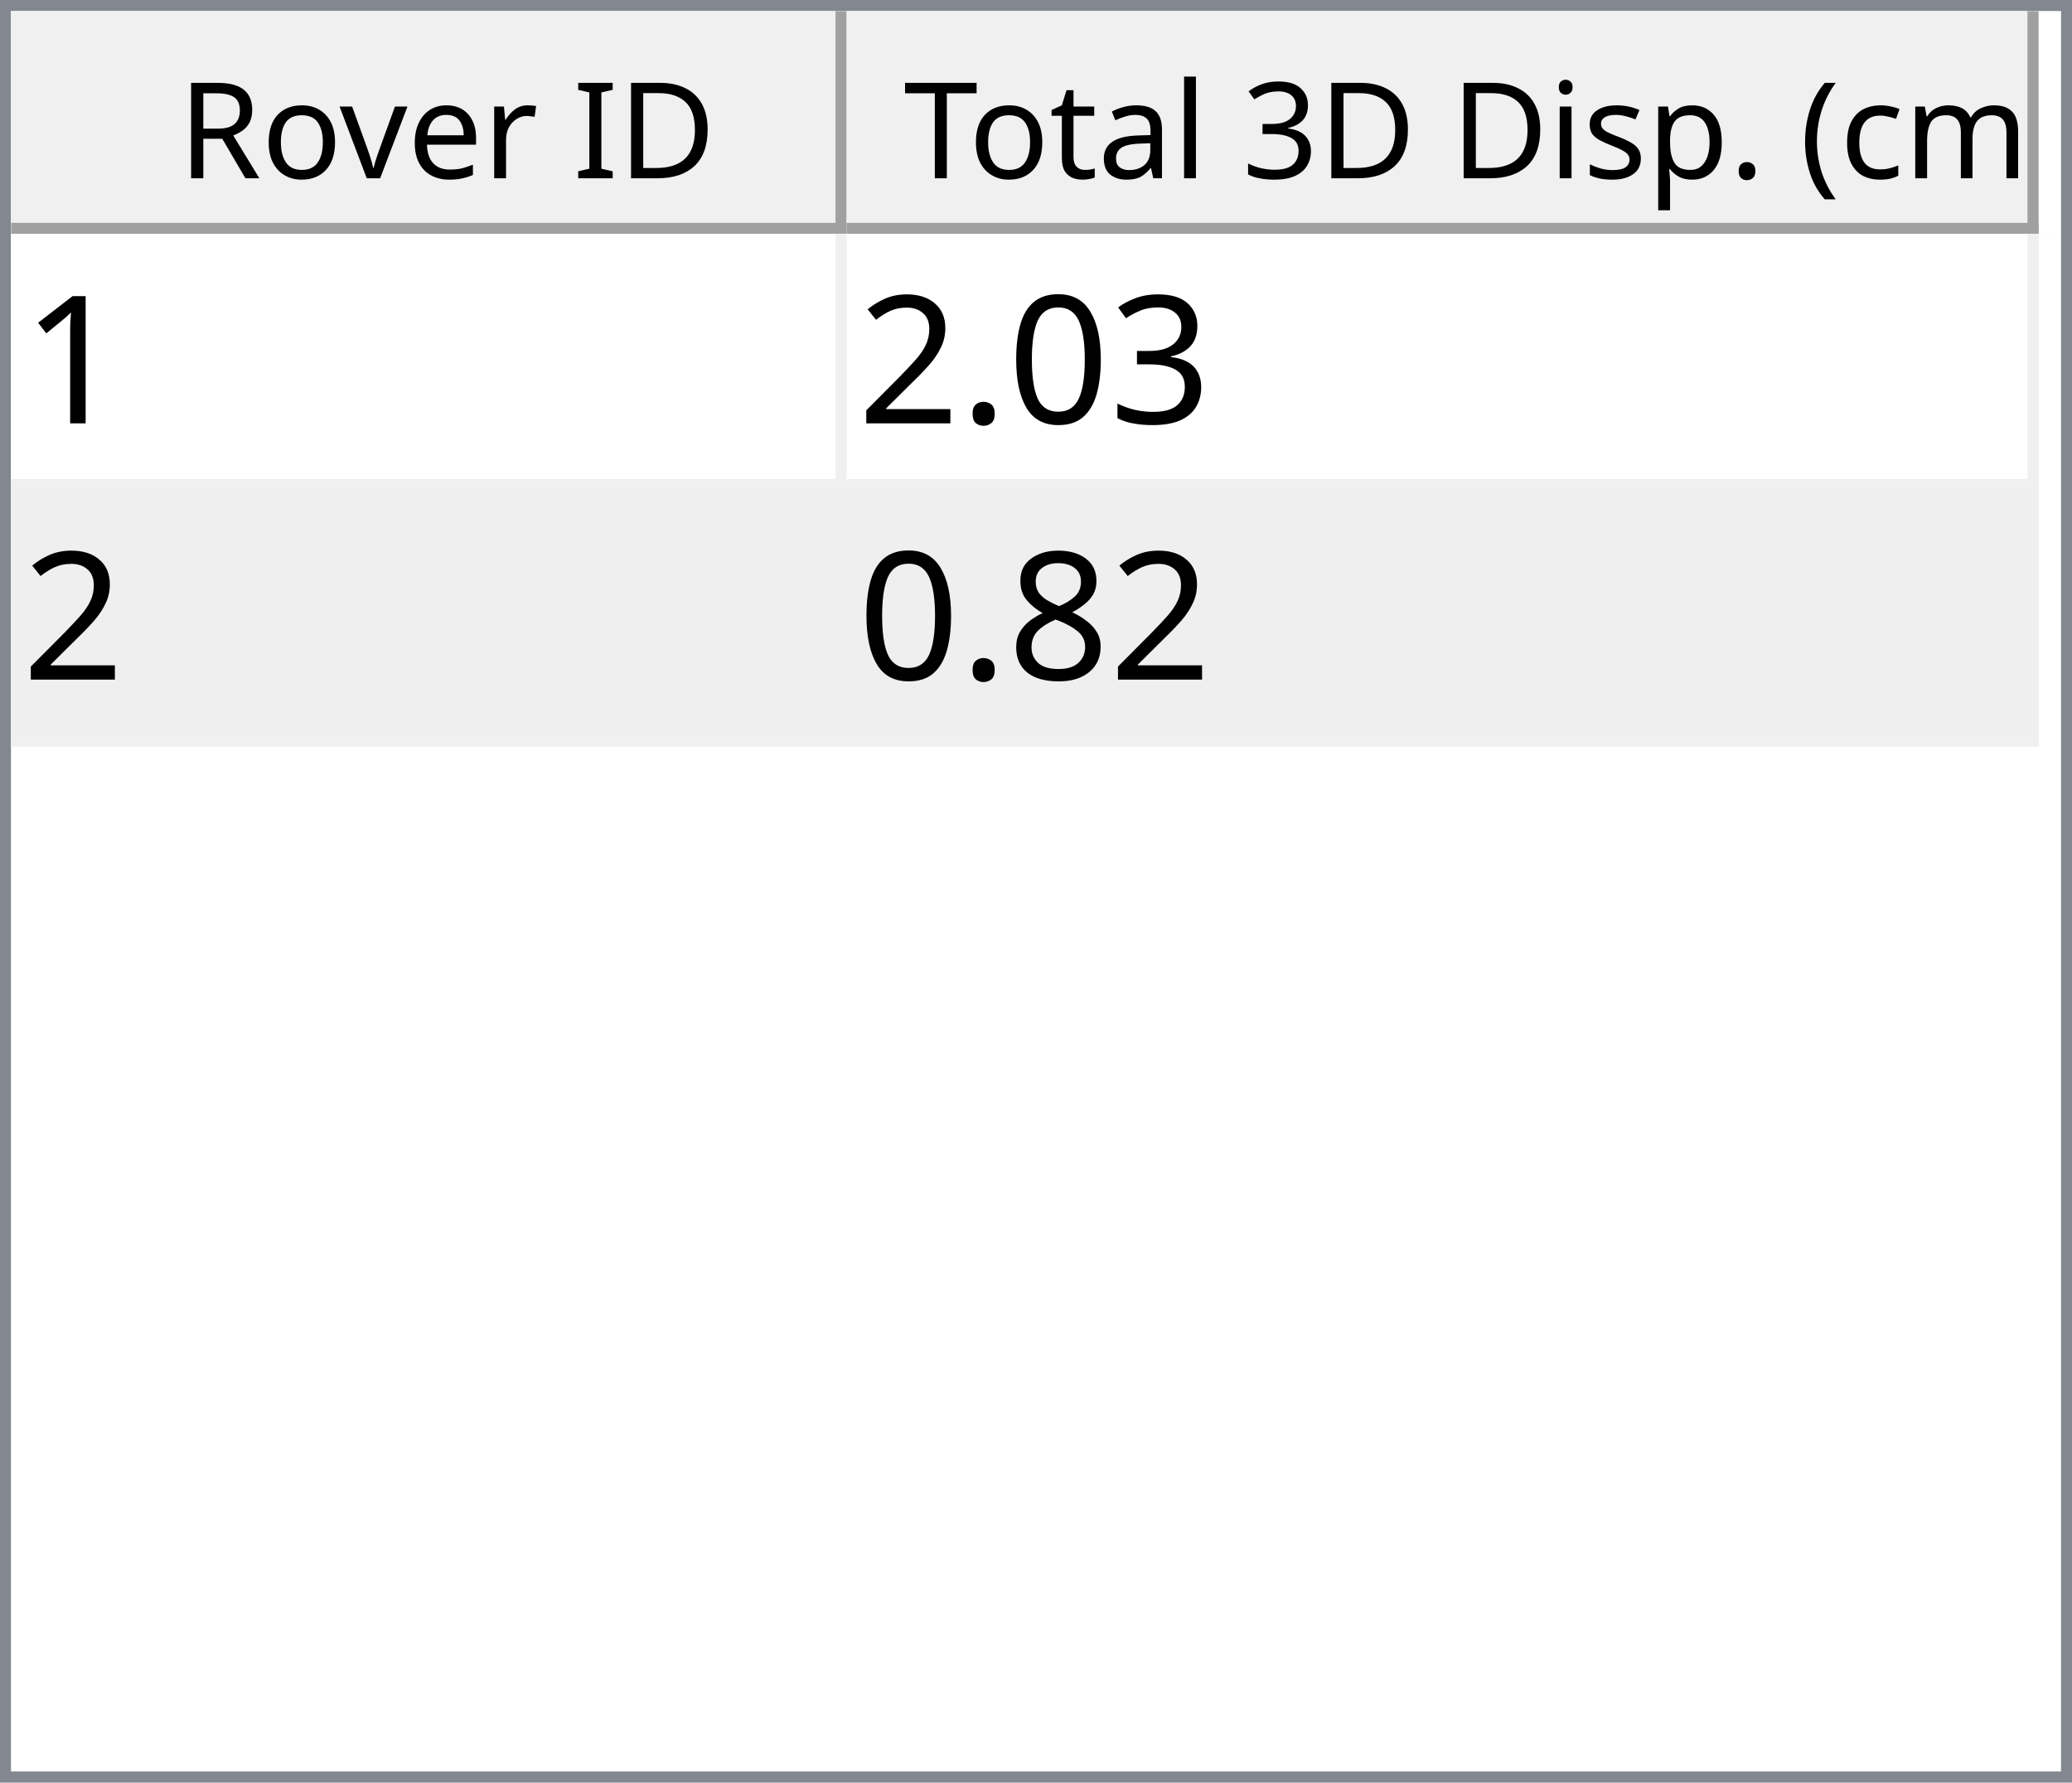
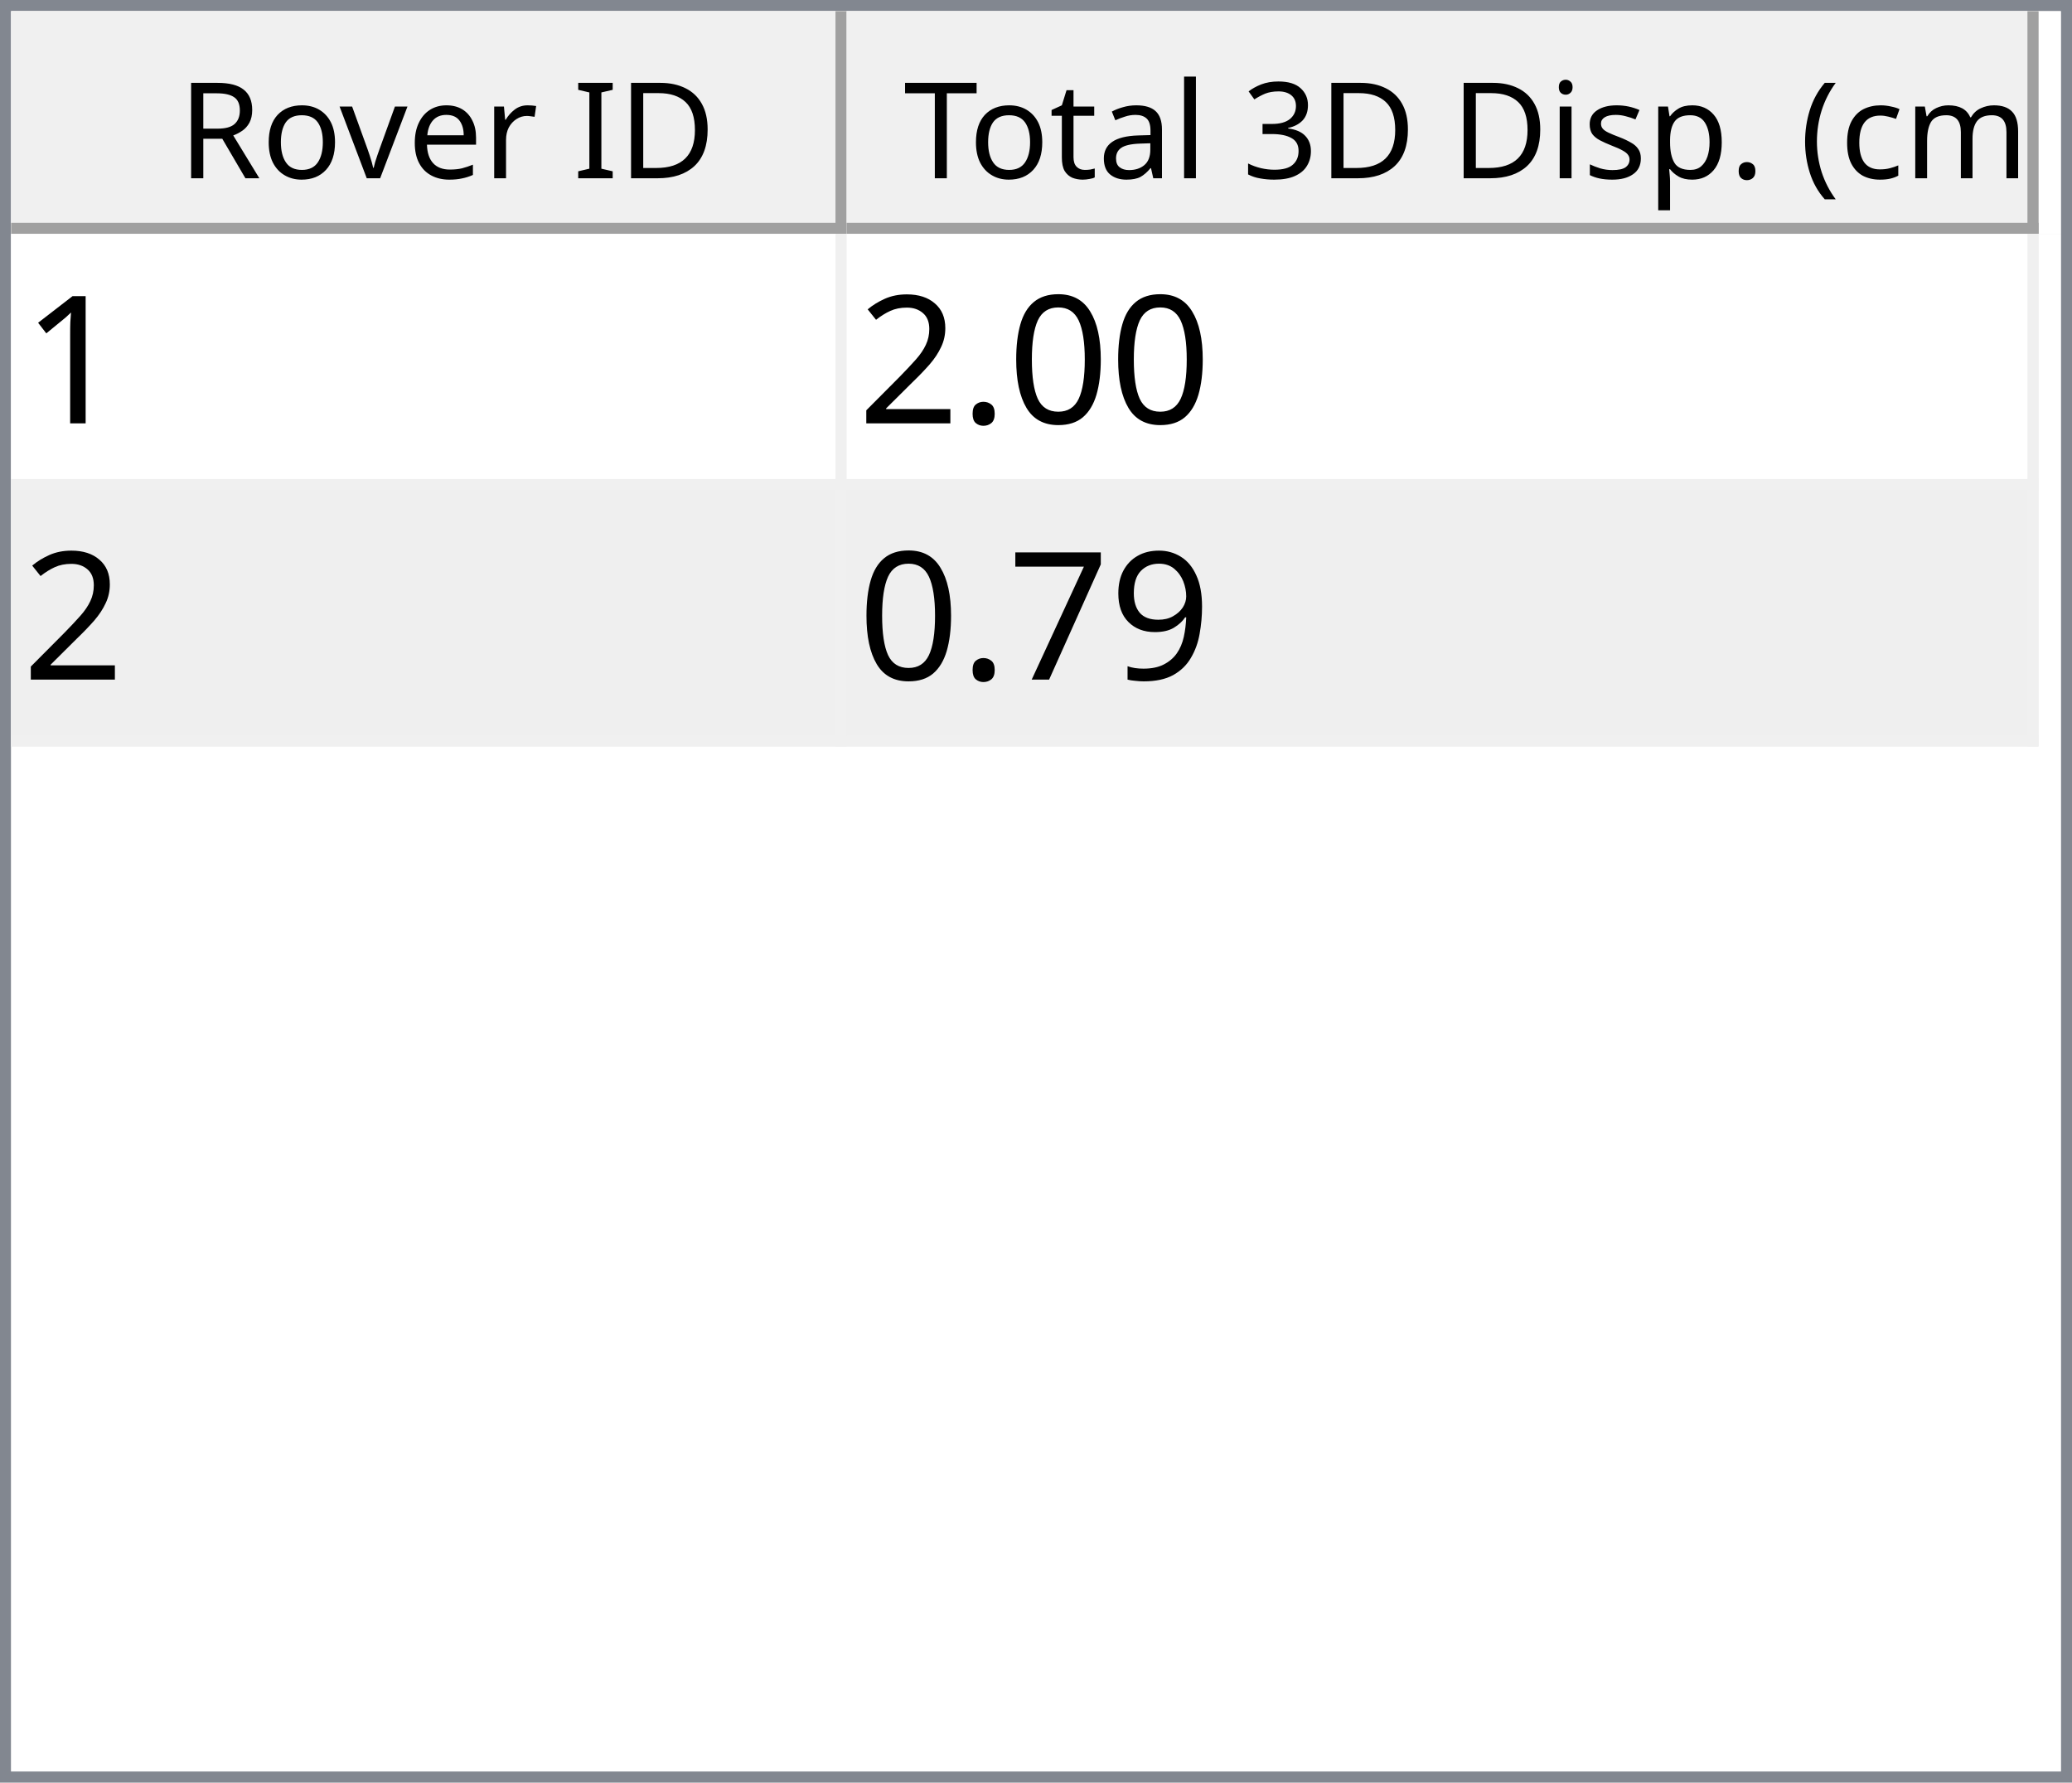
<svg xmlns="http://www.w3.org/2000/svg" style="fill-opacity:1; color-rendering:auto; color-interpolation:auto; text-rendering:auto; stroke:black; stroke-linecap:square; stroke-miterlimit:10; shape-rendering:auto; stroke-opacity:1; fill:black; stroke-dasharray:none; font-weight:normal; stroke-width:1; font-family:'Dialog'; font-style:normal; stroke-linejoin:miter; font-size:12px; stroke-dashoffset:0; image-rendering:auto;" width="186" height="160">
  <defs id="genericDefs" />
  <g>
    <defs id="defs1">
      <clipPath clipPathUnits="userSpaceOnUse" id="clipPath1">
        <path d="M0 0 L186 0 L186 160 L0 160 L0 0 Z" />
      </clipPath>
      <clipPath clipPathUnits="userSpaceOnUse" id="clipPath2">
        <path d="M0 0 L0 160 L186 160 L186 0 Z" />
      </clipPath>
      <clipPath clipPathUnits="userSpaceOnUse" id="clipPath3">
        <path d="M0 0 L0 20 L184 20 L184 0 Z" />
      </clipPath>
      <clipPath clipPathUnits="userSpaceOnUse" id="clipPath4">
        <path d="M0 0 L0 20 L75 20 L75 0 Z" />
      </clipPath>
      <clipPath clipPathUnits="userSpaceOnUse" id="clipPath5">
        <path d="M1 1 L1 19 L74 19 L74 1 Z" />
      </clipPath>
      <clipPath clipPathUnits="userSpaceOnUse" id="clipPath6">
        <path d="M0 0 L0 18 L73 18 L73 0 Z" />
      </clipPath>
      <clipPath clipPathUnits="userSpaceOnUse" id="clipPath7">
        <path d="M-0.5 -0.5 L-0.5 19.5 L74.5 19.5 L74.5 -0.5 Z" />
      </clipPath>
      <clipPath clipPathUnits="userSpaceOnUse" id="clipPath8">
        <path d="M0 0 L0 20 L107 20 L107 0 Z" />
      </clipPath>
      <clipPath clipPathUnits="userSpaceOnUse" id="clipPath9">
        <path d="M1 1 L1 19 L106 19 L106 1 Z" />
      </clipPath>
      <clipPath clipPathUnits="userSpaceOnUse" id="clipPath10">
        <path d="M0 0 L0 18 L105 18 L105 0 Z" />
      </clipPath>
      <clipPath clipPathUnits="userSpaceOnUse" id="clipPath11">
        <path d="M-0.5 -0.5 L-0.5 19.5 L106.5 19.5 L106.5 -0.5 Z" />
      </clipPath>
      <clipPath clipPathUnits="userSpaceOnUse" id="clipPath12">
        <path d="M0 0 L0 138 L184 138 L184 0 Z" />
      </clipPath>
      <clipPath clipPathUnits="userSpaceOnUse" id="clipPath13">
        <path d="M0 0 L0 46 L182 46 L182 0 Z" />
      </clipPath>
      <clipPath clipPathUnits="userSpaceOnUse" id="clipPath14">
        <path d="M-0.5 -0.5 L-0.5 45.5 L181.5 45.5 L181.5 -0.5 Z" />
      </clipPath>
      <clipPath clipPathUnits="userSpaceOnUse" id="clipPath15">
        <path d="M0 0 L0 22 L74 22 L74 0 Z" />
      </clipPath>
      <clipPath clipPathUnits="userSpaceOnUse" id="clipPath16">
        <path d="M0 0 L0 22 L106 22 L106 0 Z" />
      </clipPath>
      <font horiz-adv-x="64.551" id="font1">
        <font-face ascent="107.91" descent="25.098" units-per-em="100" style="font-style:normal; font-family:Segoe UI; font-weight:normal;" />
        <missing-glyph horiz-adv-x="64.551" d="M8.109 0 L8.109 68.266 L56.453 68.266 L56.453 0 L8.109 0 ZM15.328 7.234 L49.219 7.234 L49.219 61.031 L15.328 61.031 L15.328 7.234 Z" />
        <glyph unicode="D" horiz-adv-x="70.117" d="M9.188 0 L9.188 70.016 L28.516 70.016 Q65.531 70.016 65.531 35.891 Q65.531 19.672 55.25 9.836 Q44.969 0 27.734 0 L9.188 0 ZM17.391 62.594 L17.391 7.422 L27.828 7.422 Q41.609 7.422 49.273 14.797 Q56.938 22.172 56.938 35.688 Q56.938 62.594 28.328 62.594 L17.391 62.594 Z" />
        <glyph unicode="I" horiz-adv-x="26.611" d="M17.391 0 L9.188 0 L9.188 70.016 L17.391 70.016 L17.391 0 Z" />
        <glyph unicode=" " horiz-adv-x="27.393" d="" />
        <glyph unicode="r" horiz-adv-x="34.766" d="M34.188 41.891 Q32.078 43.5 28.125 43.5 Q23 43.5 19.555 38.672 Q16.109 33.844 16.109 25.484 L16.109 0 L8.109 0 L8.109 50 L16.109 50 L16.109 39.703 L16.312 39.703 Q18.016 44.969 21.531 47.922 Q25.047 50.875 29.391 50.875 Q32.516 50.875 34.188 50.203 L34.188 41.891 Z" />
        <glyph unicode="e" horiz-adv-x="52.295" d="M48.297 23 L12.984 23 Q13.188 14.656 17.484 10.109 Q21.781 5.562 29.297 5.562 Q37.75 5.562 44.828 11.141 L44.828 3.609 Q38.234 -1.172 27.391 -1.172 Q16.797 -1.172 10.742 5.641 Q4.688 12.453 4.688 24.812 Q4.688 36.469 11.305 43.82 Q17.922 51.172 27.734 51.172 Q37.547 51.172 42.922 44.828 Q48.297 38.484 48.297 27.203 L48.297 23 ZM40.094 29.781 Q40.047 36.719 36.75 40.578 Q33.453 44.438 27.594 44.438 Q21.922 44.438 17.969 40.383 Q14.016 36.328 13.094 29.781 L40.094 29.781 Z" />
        <glyph unicode="v" horiz-adv-x="47.9" d="M47.406 50 L27.484 0 L19.625 0 L0.688 50 L9.469 50 L22.172 13.672 Q23.578 9.672 23.922 6.688 L24.125 6.688 Q24.609 10.453 25.688 13.484 L38.969 50 L47.406 50 Z" />
        <glyph unicode="o" horiz-adv-x="58.594" d="M29 -1.172 Q17.922 -1.172 11.305 5.836 Q4.688 12.844 4.688 24.422 Q4.688 37.016 11.57 44.094 Q18.453 51.172 30.172 51.172 Q41.359 51.172 47.633 44.289 Q53.906 37.406 53.906 25.203 Q53.906 13.234 47.141 6.031 Q40.375 -1.172 29 -1.172 ZM29.594 44.438 Q21.875 44.438 17.383 39.188 Q12.891 33.938 12.891 24.703 Q12.891 15.828 17.43 10.695 Q21.969 5.562 29.594 5.562 Q37.359 5.562 41.531 10.594 Q45.703 15.625 45.703 24.906 Q45.703 34.281 41.531 39.359 Q37.359 44.438 29.594 44.438 Z" />
        <glyph unicode="R" horiz-adv-x="59.814" d="M59.375 0 L49.609 0 L37.891 19.625 Q36.281 22.359 34.766 24.289 Q33.25 26.219 31.664 27.438 Q30.078 28.656 28.25 29.219 Q26.422 29.781 24.125 29.781 L17.391 29.781 L17.391 0 L9.188 0 L9.188 70.016 L30.078 70.016 Q34.672 70.016 38.555 68.867 Q42.438 67.719 45.289 65.375 Q48.141 63.031 49.758 59.547 Q51.375 56.062 51.375 51.375 Q51.375 47.703 50.273 44.656 Q49.172 41.609 47.148 39.211 Q45.125 36.812 42.266 35.133 Q39.406 33.453 35.844 32.516 L35.844 32.328 Q37.594 31.547 38.891 30.547 Q40.188 29.547 41.359 28.18 Q42.531 26.812 43.68 25.078 Q44.828 23.344 46.234 21.047 L59.375 0 ZM17.391 62.594 L17.391 37.203 L28.516 37.203 Q31.594 37.203 34.203 38.133 Q36.812 39.062 38.719 40.797 Q40.625 42.531 41.703 45.047 Q42.781 47.562 42.781 50.688 Q42.781 56.297 39.141 59.445 Q35.5 62.594 28.609 62.594 L17.391 62.594 Z" />
        <glyph unicode=")" horiz-adv-x="30.176" d="M8.297 -15.922 L1.172 -15.922 Q16.406 2.344 16.406 26.812 Q16.406 51.469 1.078 70.016 L8.297 70.016 Q23.531 52.156 23.531 26.703 Q23.531 1.375 8.297 -15.922 Z" />
        <glyph unicode="m" horiz-adv-x="86.133" d="M79.109 0 L71.094 0 L71.094 28.719 Q71.094 37.016 68.531 40.727 Q65.969 44.438 59.906 44.438 Q54.781 44.438 51.195 39.75 Q47.609 35.062 47.609 28.516 L47.609 0 L39.594 0 L39.594 29.688 Q39.594 44.438 28.219 44.438 Q22.953 44.438 19.531 40.016 Q16.109 35.594 16.109 28.516 L16.109 0 L8.109 0 L8.109 50 L16.109 50 L16.109 42.094 L16.312 42.094 Q21.625 51.172 31.844 51.172 Q36.969 51.172 40.773 48.312 Q44.578 45.453 46 40.828 Q51.562 51.172 62.594 51.172 Q79.109 51.172 79.109 30.812 L79.109 0 Z" />
        <glyph unicode="c" horiz-adv-x="46.191" d="M42.188 2.297 Q36.422 -1.172 28.516 -1.172 Q17.828 -1.172 11.258 5.789 Q4.688 12.75 4.688 23.828 Q4.688 36.188 11.766 43.68 Q18.844 51.172 30.672 51.172 Q37.25 51.172 42.281 48.734 L42.281 40.531 Q36.719 44.438 30.375 44.438 Q22.703 44.438 17.797 38.945 Q12.891 33.453 12.891 24.516 Q12.891 15.719 17.508 10.641 Q22.125 5.562 29.891 5.562 Q36.422 5.562 42.188 9.906 L42.188 2.297 Z" />
        <glyph unicode="(" horiz-adv-x="30.176" d="M29.109 -15.922 L21.969 -15.922 Q6.844 1.375 6.844 26.703 Q6.844 52.156 21.969 70.016 L29.203 70.016 Q13.875 51.469 13.875 26.812 Q13.875 2.344 29.109 -15.922 Z" />
        <glyph unicode="." horiz-adv-x="21.68" d="M10.891 -1.078 Q8.641 -1.078 7.055 0.539 Q5.469 2.156 5.469 4.391 Q5.469 6.641 7.055 8.273 Q8.641 9.906 10.891 9.906 Q13.188 9.906 14.797 8.273 Q16.406 6.641 16.406 4.391 Q16.406 2.156 14.797 0.539 Q13.188 -1.078 10.891 -1.078 Z" />
        <glyph unicode="p" horiz-adv-x="58.789" d="M16.312 7.234 L16.109 7.234 L16.109 -23 L8.109 -23 L8.109 50 L16.109 50 L16.109 41.219 L16.312 41.219 Q22.219 51.172 33.594 51.172 Q43.266 51.172 48.688 44.461 Q54.109 37.75 54.109 26.469 Q54.109 13.922 48 6.375 Q41.891 -1.172 31.297 -1.172 Q21.578 -1.172 16.312 7.234 ZM16.109 27.391 L16.109 20.406 Q16.109 14.203 20.141 9.883 Q24.172 5.562 30.375 5.562 Q37.641 5.562 41.773 11.133 Q45.906 16.703 45.906 26.609 Q45.906 34.969 42.047 39.703 Q38.188 44.438 31.594 44.438 Q24.609 44.438 20.359 39.578 Q16.109 34.719 16.109 27.391 Z" />
        <glyph unicode="s" horiz-adv-x="42.432" d="M5.078 1.812 L5.078 10.406 Q11.625 5.562 19.484 5.562 Q30.031 5.562 30.031 12.594 Q30.031 14.594 29.125 15.992 Q28.219 17.391 26.68 18.461 Q25.141 19.531 23.07 20.383 Q21 21.234 18.609 22.172 Q15.281 23.484 12.766 24.828 Q10.25 26.172 8.57 27.859 Q6.891 29.547 6.031 31.695 Q5.172 33.844 5.172 36.719 Q5.172 40.234 6.789 42.945 Q8.406 45.656 11.086 47.484 Q13.766 49.312 17.211 50.242 Q20.656 51.172 24.312 51.172 Q30.812 51.172 35.938 48.922 L35.938 40.828 Q30.422 44.438 23.25 44.438 Q21 44.438 19.195 43.922 Q17.391 43.406 16.094 42.477 Q14.797 41.547 14.086 40.258 Q13.375 38.969 13.375 37.406 Q13.375 35.453 14.086 34.133 Q14.797 32.812 16.164 31.789 Q17.531 30.766 19.484 29.938 Q21.438 29.109 23.922 28.125 Q27.25 26.859 29.883 25.516 Q32.516 24.172 34.375 22.484 Q36.234 20.797 37.234 18.602 Q38.234 16.406 38.234 13.375 Q38.234 9.672 36.602 6.938 Q34.969 4.203 32.234 2.398 Q29.5 0.594 25.93 -0.289 Q22.359 -1.172 18.453 -1.172 Q10.75 -1.172 5.078 1.812 Z" />
        <glyph unicode="i" horiz-adv-x="24.219" d="M12.203 62.703 Q10.062 62.703 8.547 64.164 Q7.031 65.625 7.031 67.875 Q7.031 70.125 8.547 71.609 Q10.062 73.094 12.203 73.094 Q14.406 73.094 15.945 71.609 Q17.484 70.125 17.484 67.875 Q17.484 65.719 15.945 64.211 Q14.406 62.703 12.203 62.703 ZM16.109 0 L8.109 0 L8.109 50 L16.109 50 L16.109 0 Z" />
        <glyph unicode="3" horiz-adv-x="53.906" d="M46.531 19.828 Q46.531 15.094 44.75 11.211 Q42.969 7.328 39.719 4.57 Q36.469 1.812 31.93 0.297 Q27.391 -1.219 21.922 -1.219 Q11.922 -1.219 6 2.594 L6 11.188 Q13.094 5.609 22.219 5.609 Q25.875 5.609 28.828 6.539 Q31.781 7.469 33.906 9.227 Q36.031 10.984 37.18 13.477 Q38.328 15.969 38.328 19.094 Q38.328 32.812 18.797 32.812 L12.984 32.812 L12.984 39.594 L18.5 39.594 Q35.797 39.594 35.797 52.484 Q35.797 64.406 22.609 64.406 Q15.188 64.406 8.688 59.422 L8.688 67.188 Q15.375 71.188 24.609 71.188 Q29 71.188 32.57 69.969 Q36.141 68.75 38.68 66.555 Q41.219 64.359 42.609 61.281 Q44 58.203 44 54.5 Q44 40.672 30.031 36.719 L30.031 36.531 Q33.594 36.141 36.625 34.797 Q39.656 33.453 41.852 31.305 Q44.047 29.156 45.289 26.25 Q46.531 23.344 46.531 19.828 Z" />
        <glyph unicode="l" horiz-adv-x="24.219" d="M16.109 0 L8.109 0 L8.109 74.031 L16.109 74.031 L16.109 0 Z" />
        <glyph unicode="a" horiz-adv-x="50.879" d="M43.891 0 L35.891 0 L35.891 7.812 L35.688 7.812 Q30.469 -1.172 20.312 -1.172 Q12.844 -1.172 8.617 2.781 Q4.391 6.734 4.391 13.281 Q4.391 27.297 20.906 29.594 L35.891 31.688 Q35.891 44.438 25.594 44.438 Q16.547 44.438 9.281 38.281 L9.281 46.484 Q16.656 51.172 26.266 51.172 Q43.891 51.172 43.891 32.516 L43.891 0 ZM35.891 25.297 L23.828 23.641 Q18.266 22.859 15.43 20.875 Q12.594 18.891 12.594 13.875 Q12.594 10.203 15.211 7.883 Q17.828 5.562 22.172 5.562 Q28.125 5.562 32.008 9.742 Q35.891 13.922 35.891 20.312 L35.891 25.297 Z" />
        <glyph unicode="t" horiz-adv-x="33.887" d="M31.297 0.484 Q28.469 -1.078 23.828 -1.078 Q10.688 -1.078 10.688 13.578 L10.688 43.172 L2.094 43.172 L2.094 50 L10.688 50 L10.688 62.203 L18.703 64.797 L18.703 50 L31.297 50 L31.297 43.172 L18.703 43.172 L18.703 14.984 Q18.703 9.969 20.414 7.82 Q22.125 5.672 26.078 5.672 Q29.109 5.672 31.297 7.328 L31.297 0.484 Z" />
        <glyph unicode="T" horiz-adv-x="52.393" d="M50.594 62.594 L30.375 62.594 L30.375 0 L22.172 0 L22.172 62.594 L2 62.594 L2 70.016 L50.594 70.016 L50.594 62.594 Z" />
      </font>
      <font horiz-adv-x="75.0" id="font2">
        <font-face ascent="100.537" descent="21.973" units-per-em="100" style="font-style:normal; font-family:sans-serif; font-weight:normal;" />
        <missing-glyph horiz-adv-x="75.0" d="M12.5 0 L12.5 62.5 L62.5 62.5 L62.5 0 L12.5 0 ZM14.062 1.562 L60.938 1.562 L60.938 60.938 L14.062 60.938 L14.062 1.562 Z" />
        <glyph unicode="1" horiz-adv-x="55.615" d="M37.25 0 L28.469 0 L28.469 56 Q25.297 52.984 20.141 49.953 Q14.984 46.922 10.891 45.406 L10.891 53.906 Q18.266 57.375 23.781 62.305 Q29.297 67.234 31.594 71.875 L37.25 71.875 L37.25 0 Z" />
-         <glyph unicode="3" horiz-adv-x="55.615" d="M4.203 18.891 L12.984 20.062 Q14.5 12.594 18.141 9.297 Q21.781 6 27 6 Q33.203 6 37.477 10.297 Q41.75 14.594 41.75 20.953 Q41.75 27 37.797 30.93 Q33.844 34.859 27.734 34.859 Q25.25 34.859 21.531 33.891 L22.516 41.609 Q23.391 41.5 23.922 41.5 Q29.547 41.5 34.039 44.43 Q38.531 47.359 38.531 53.469 Q38.531 58.297 35.258 61.477 Q31.984 64.656 26.812 64.656 Q21.688 64.656 18.266 61.43 Q14.844 58.203 13.875 51.766 L5.078 53.328 Q6.688 62.156 12.398 67.016 Q18.109 71.875 26.609 71.875 Q32.469 71.875 37.398 69.359 Q42.328 66.844 44.945 62.5 Q47.562 58.156 47.562 53.266 Q47.562 48.641 45.07 44.828 Q42.578 41.016 37.703 38.766 Q44.047 37.312 47.562 32.695 Q51.078 28.078 51.078 21.141 Q51.078 11.766 44.242 5.25 Q37.406 -1.266 26.953 -1.266 Q17.531 -1.266 11.305 4.352 Q5.078 9.969 4.203 18.891 Z" />
        <glyph unicode="0" horiz-adv-x="55.615" d="M4.156 35.297 Q4.156 48 6.766 55.742 Q9.375 63.484 14.523 67.68 Q19.672 71.875 27.484 71.875 Q33.25 71.875 37.594 69.555 Q41.938 67.234 44.773 62.867 Q47.609 58.5 49.219 52.227 Q50.828 45.953 50.828 35.297 Q50.828 22.703 48.242 14.969 Q45.656 7.234 40.508 3.008 Q35.359 -1.219 27.484 -1.219 Q17.141 -1.219 11.234 6.203 Q4.156 15.141 4.156 35.297 ZM13.188 35.297 Q13.188 17.672 17.312 11.836 Q21.438 6 27.484 6 Q33.547 6 37.672 11.859 Q41.797 17.719 41.797 35.297 Q41.797 52.984 37.672 58.789 Q33.547 64.594 27.391 64.594 Q21.344 64.594 17.719 59.469 Q13.188 52.938 13.188 35.297 Z" />
        <glyph unicode="." horiz-adv-x="27.783" d="M9.078 0 L9.078 10.016 L19.094 10.016 L19.094 0 L9.078 0 Z" />
        <glyph unicode="2" horiz-adv-x="55.615" d="M50.344 8.453 L50.344 0 L3.031 0 Q2.938 3.172 4.047 6.109 Q5.859 10.938 9.836 15.625 Q13.812 20.312 21.344 26.469 Q33.016 36.031 37.117 41.625 Q41.219 47.219 41.219 52.203 Q41.219 57.422 37.477 61.008 Q33.734 64.594 27.734 64.594 Q21.391 64.594 17.578 60.789 Q13.766 56.984 13.719 50.25 L4.688 51.172 Q5.609 61.281 11.664 66.578 Q17.719 71.875 27.938 71.875 Q38.234 71.875 44.242 66.164 Q50.25 60.453 50.25 52 Q50.25 47.703 48.492 43.555 Q46.734 39.406 42.656 34.812 Q38.578 30.219 29.109 22.219 Q21.188 15.578 18.945 13.211 Q16.703 10.844 15.234 8.453 L50.344 8.453 Z" />
-         <glyph unicode="8" horiz-adv-x="55.615" d="M17.672 38.812 Q12.203 40.828 9.57 44.539 Q6.938 48.25 6.938 53.422 Q6.938 61.234 12.555 66.555 Q18.172 71.875 27.484 71.875 Q36.859 71.875 42.578 66.43 Q48.297 60.984 48.297 53.172 Q48.297 48.188 45.68 44.508 Q43.062 40.828 37.75 38.812 Q44.344 36.672 47.781 31.883 Q51.219 27.094 51.219 20.453 Q51.219 11.281 44.727 5.031 Q38.234 -1.219 27.641 -1.219 Q17.047 -1.219 10.547 5.055 Q4.047 11.328 4.047 20.703 Q4.047 27.688 7.594 32.398 Q11.141 37.109 17.672 38.812 ZM15.922 53.719 Q15.922 48.641 19.195 45.414 Q22.469 42.188 27.688 42.188 Q32.766 42.188 36.016 45.383 Q39.266 48.578 39.266 53.219 Q39.266 58.062 35.914 61.359 Q32.562 64.656 27.594 64.656 Q22.562 64.656 19.242 61.43 Q15.922 58.203 15.922 53.719 ZM13.094 20.656 Q13.094 16.891 14.875 13.375 Q16.656 9.859 20.172 7.93 Q23.688 6 27.734 6 Q34.031 6 38.133 10.055 Q42.234 14.109 42.234 20.359 Q42.234 26.703 38.016 30.859 Q33.797 35.016 27.438 35.016 Q21.234 35.016 17.164 30.914 Q13.094 26.812 13.094 20.656 Z" />
+         <glyph unicode="9" horiz-adv-x="55.615" d="M5.469 16.547 L13.922 17.328 Q14.984 11.375 18.016 8.688 Q21.047 6 25.781 6 Q29.828 6 32.883 7.859 Q35.938 9.719 37.891 12.82 Q39.844 15.922 41.164 21.195 Q42.484 26.469 42.484 31.938 Q42.484 32.516 42.438 33.688 Q39.797 29.5 35.234 26.883 Q30.672 24.266 25.344 24.266 Q16.453 24.266 10.305 30.711 Q4.156 37.156 4.156 47.703 Q4.156 58.594 10.578 65.234 Q17 71.875 26.656 71.875 Q33.641 71.875 39.43 68.117 Q45.219 64.359 48.219 57.398 Q51.219 50.438 51.219 37.25 Q51.219 23.531 48.242 15.406 Q45.266 7.281 39.383 3.031 Q33.5 -1.219 25.594 -1.219 Q17.188 -1.219 11.867 3.445 Q6.547 8.109 5.469 16.547 ZM41.453 48.141 Q41.453 55.719 37.43 60.156 Q33.406 64.594 27.734 64.594 Q21.875 64.594 17.531 59.812 Q13.188 55.031 13.188 47.406 Q13.188 40.578 17.312 36.305 Q21.438 32.031 27.484 32.031 Q33.594 32.031 37.523 36.305 Q41.453 40.578 41.453 48.141 Z" />
+         <glyph unicode="7" horiz-adv-x="55.615" d="M4.734 62.203 L4.734 70.656 L51.078 70.656 L51.078 63.812 Q44.234 56.547 37.523 44.484 Q30.812 32.422 27.156 19.672 Q24.516 10.688 23.781 0 L14.75 0 Q14.891 8.453 18.062 20.414 Q21.234 32.375 27.172 43.484 Q33.109 54.594 39.797 62.203 L4.734 62.203 Z" />
      </font>
    </defs>
    <g style="fill:white; stroke:white;">
      <rect x="0" y="0" width="186" style="clip-path:url(#clipPath1); stroke:none;" height="160" />
    </g>
    <g style="fill:white; text-rendering:optimizeSpeed; color-rendering:optimizeSpeed; image-rendering:optimizeSpeed; shape-rendering:crispEdges; stroke:white; color-interpolation:sRGB;">
      <rect x="0" width="186" height="160" y="0" style="stroke:none;" />
      <path style="stroke:none;" d="M0 160 L186 160 L186 0 L0 0 Z" />
    </g>
    <g style="fill:rgb(240,240,240); font-family:'Segoe UI'; stroke:rgb(240,240,240);">
      <rect x="0" y="0" width="186" style="clip-path:url(#clipPath2); stroke:none;" height="160" />
    </g>
    <g style="fill:rgb(130,135,144); font-family:'Segoe UI'; stroke:rgb(130,135,144);">
      <path d="M0 0 L186 0 L186 160 L0 160 L0 0 ZM1 1 L185 1 L185 159 L1 159 L1 1 Z" style="fill-rule:evenodd; clip-path:url(#clipPath2); stroke:none;" />
    </g>
    <g style="fill:white; font-family:'Segoe UI'; stroke:white;" transform="translate(1,1)">
      <rect x="0" y="0" width="184" style="clip-path:url(#clipPath3); stroke:none;" height="20" />
    </g>
    <g style="fill:rgb(240,240,240); font-family:'Segoe UI'; stroke:rgb(240,240,240);" transform="translate(1,1)">
      <rect x="0" y="0" width="75" style="clip-path:url(#clipPath4); stroke:none;" height="20" />
    </g>
    <g style="font-family:'Segoe UI';" transform="translate(2,2)">
      <text x="14" xml:space="preserve" y="14" style="clip-path:url(#clipPath6); stroke:none;">Rover ID</text>
    </g>
    <g style="fill:rgb(160,160,160); font-family:'Segoe UI'; stroke:rgb(160,160,160); stroke-linejoin:bevel;" transform="translate(1.5,1.5)">
      <line x1="74" x2="74" y1="0" style="fill:none; clip-path:url(#clipPath7);" y2="19" />
    </g>
    <g style="fill:rgb(160,160,160); font-family:'Segoe UI'; stroke:rgb(160,160,160); stroke-linejoin:bevel;" transform="matrix(1,0,0,1,1,1) translate(0.5,0.5)">
      <line x1="0" x2="74" y1="19" style="fill:none; clip-path:url(#clipPath7);" y2="19" />
    </g>
    <g style="fill:rgb(240,240,240); font-family:'Segoe UI'; stroke:rgb(240,240,240);" transform="translate(76,1)">
      <rect x="0" y="0" width="107" style="clip-path:url(#clipPath8); stroke:none;" height="20" />
    </g>
    <g style="font-family:'Segoe UI';" transform="translate(77,2)">
      <text x="1" xml:space="preserve" y="14" style="clip-path:url(#clipPath10); stroke:none;"> Total 3D Disp. (cm)</text>
    </g>
    <g style="fill:rgb(160,160,160); font-family:'Segoe UI'; stroke:rgb(160,160,160); stroke-linejoin:bevel;" transform="translate(76.5,1.5)">
      <line x1="106" x2="106" y1="0" style="fill:none; clip-path:url(#clipPath11);" y2="19" />
    </g>
    <g style="fill:rgb(160,160,160); font-family:'Segoe UI'; stroke:rgb(160,160,160); stroke-linejoin:bevel;" transform="matrix(1,0,0,1,76,1) translate(0.5,0.5)">
      <line x1="0" x2="106" y1="19" style="fill:none; clip-path:url(#clipPath11);" y2="19" />
    </g>
    <g style="fill:white; font-family:'Segoe UI'; stroke:white;" transform="translate(1,21)">
      <rect x="0" y="0" width="184" style="clip-path:url(#clipPath12); stroke:none;" height="138" />
    </g>
    <g style="fill:rgb(240,240,240); font-size:16px; font-family:sans-serif; stroke:rgb(240,240,240);" transform="translate(1,21)">
      <rect x="0" y="0" width="182" style="clip-path:url(#clipPath13); stroke:none;" height="46" />
      <line transform="translate(0.5,0.5)" x1="0" x2="181" y1="22" style="clip-path:url(#clipPath14); fill:none; stroke-linejoin:bevel;" y2="22" />
    </g>
    <g transform="matrix(1,0,0,1,1,21) translate(0.5,0.5)" style="fill:rgb(240,240,240); font-size:16px; font-family:sans-serif; stroke:rgb(240,240,240); stroke-linejoin:bevel;">
      <line x1="0" x2="181" y1="45" style="fill:none; clip-path:url(#clipPath14);" y2="45" />
    </g>
    <g transform="matrix(1,0,0,1,1,21) translate(0.5,0.5)" style="fill:rgb(240,240,240); font-size:16px; font-family:sans-serif; stroke:rgb(240,240,240); stroke-linejoin:bevel;">
      <line x1="74" x2="74" y1="0" style="fill:none; clip-path:url(#clipPath14);" y2="45" />
    </g>
    <g transform="matrix(1,0,0,1,1,21) translate(0.5,0.5)" style="fill:rgb(240,240,240); font-size:16px; font-family:sans-serif; stroke:rgb(240,240,240); stroke-linejoin:bevel;">
      <line x1="181" x2="181" y1="0" style="fill:none; clip-path:url(#clipPath14);" y2="45" />
    </g>
    <g style="fill:white; font-size:16px; font-family:sans-serif; stroke:white;" transform="matrix(1,0,0,1,1,21)">
      <rect x="0" y="0" width="74" style="clip-path:url(#clipPath15); stroke:none;" height="22" />
      <text x="1" y="17" style="fill:black; clip-path:url(#clipPath15); stroke:none;" xml:space="preserve">1</text>
    </g>
    <g style="fill:white; font-size:16px; font-family:sans-serif; stroke:white;" transform="matrix(1,0,0,1,1,21) translate(75,0)">
      <rect x="0" y="0" width="106" style="clip-path:url(#clipPath16); stroke:none;" height="22" />
-       <text x="1" y="17" style="fill:black; clip-path:url(#clipPath16); stroke:none;" xml:space="preserve">2.03</text>
+       <text x="1" y="17" style="fill:black; clip-path:url(#clipPath16); stroke:none;" xml:space="preserve">2.00</text>
    </g>
    <g style="fill:rgb(239,239,239); font-size:16px; font-family:sans-serif; stroke:rgb(239,239,239);" transform="matrix(1,0,0,1,1,21) translate(0,23)">
      <rect x="0" y="0" width="74" style="clip-path:url(#clipPath15); stroke:none;" height="22" />
      <text x="1" y="17" style="fill:black; clip-path:url(#clipPath15); stroke:none;" xml:space="preserve">2</text>
    </g>
    <g style="fill:rgb(239,239,239); font-size:16px; font-family:sans-serif; stroke:rgb(239,239,239);" transform="matrix(1,0,0,1,1,21) translate(75,23)">
      <rect x="0" y="0" width="106" style="clip-path:url(#clipPath16); stroke:none;" height="22" />
-       <text x="1" y="17" style="fill:black; clip-path:url(#clipPath16); stroke:none;" xml:space="preserve">0.82</text>
+       <text x="1" y="17" style="fill:black; clip-path:url(#clipPath16); stroke:none;" xml:space="preserve">0.79</text>
    </g>
  </g>
</svg>
